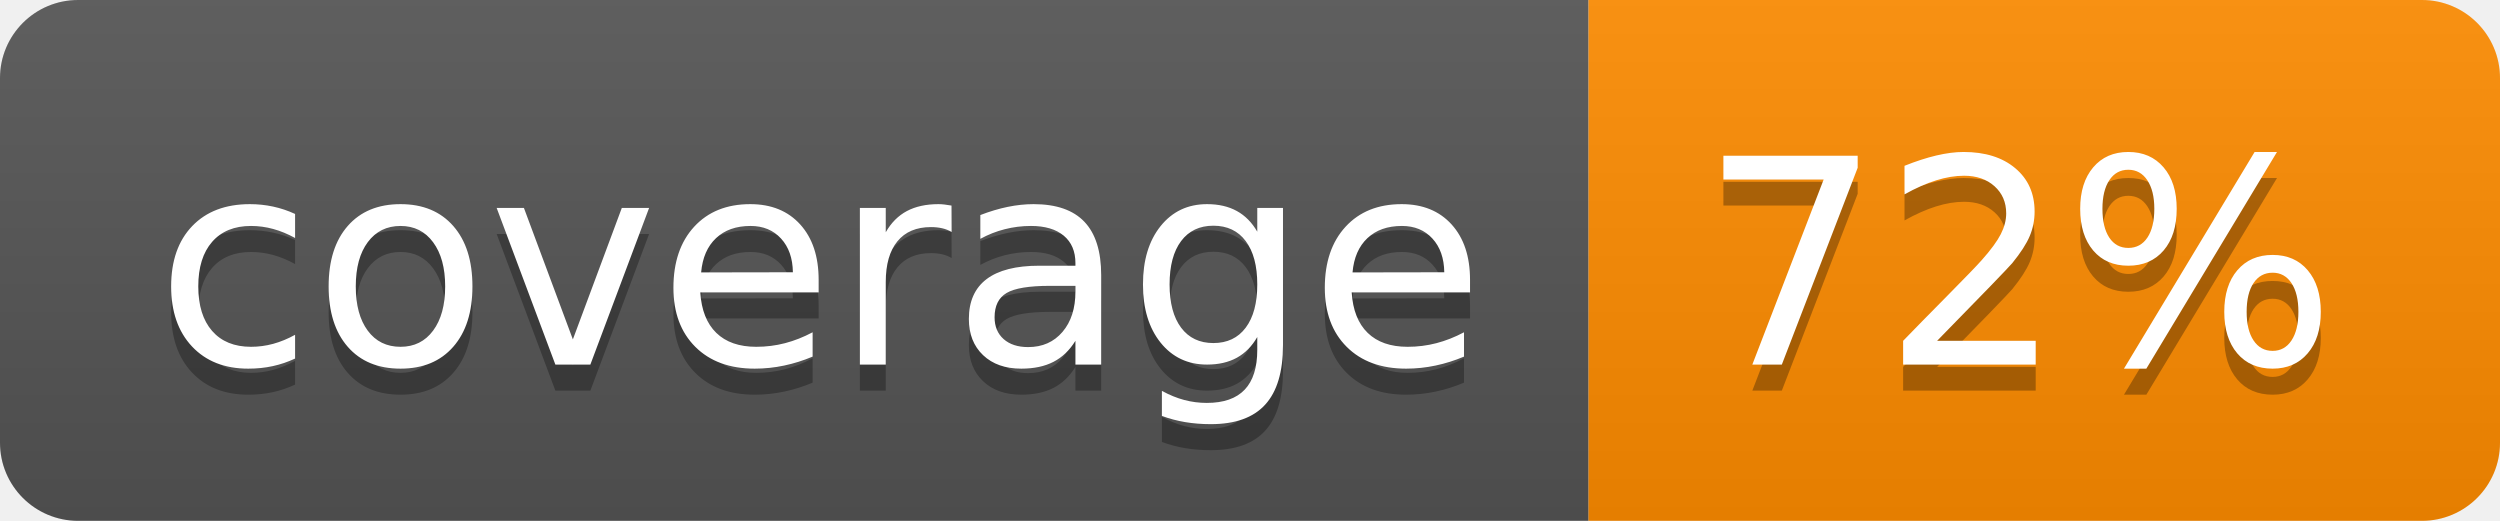
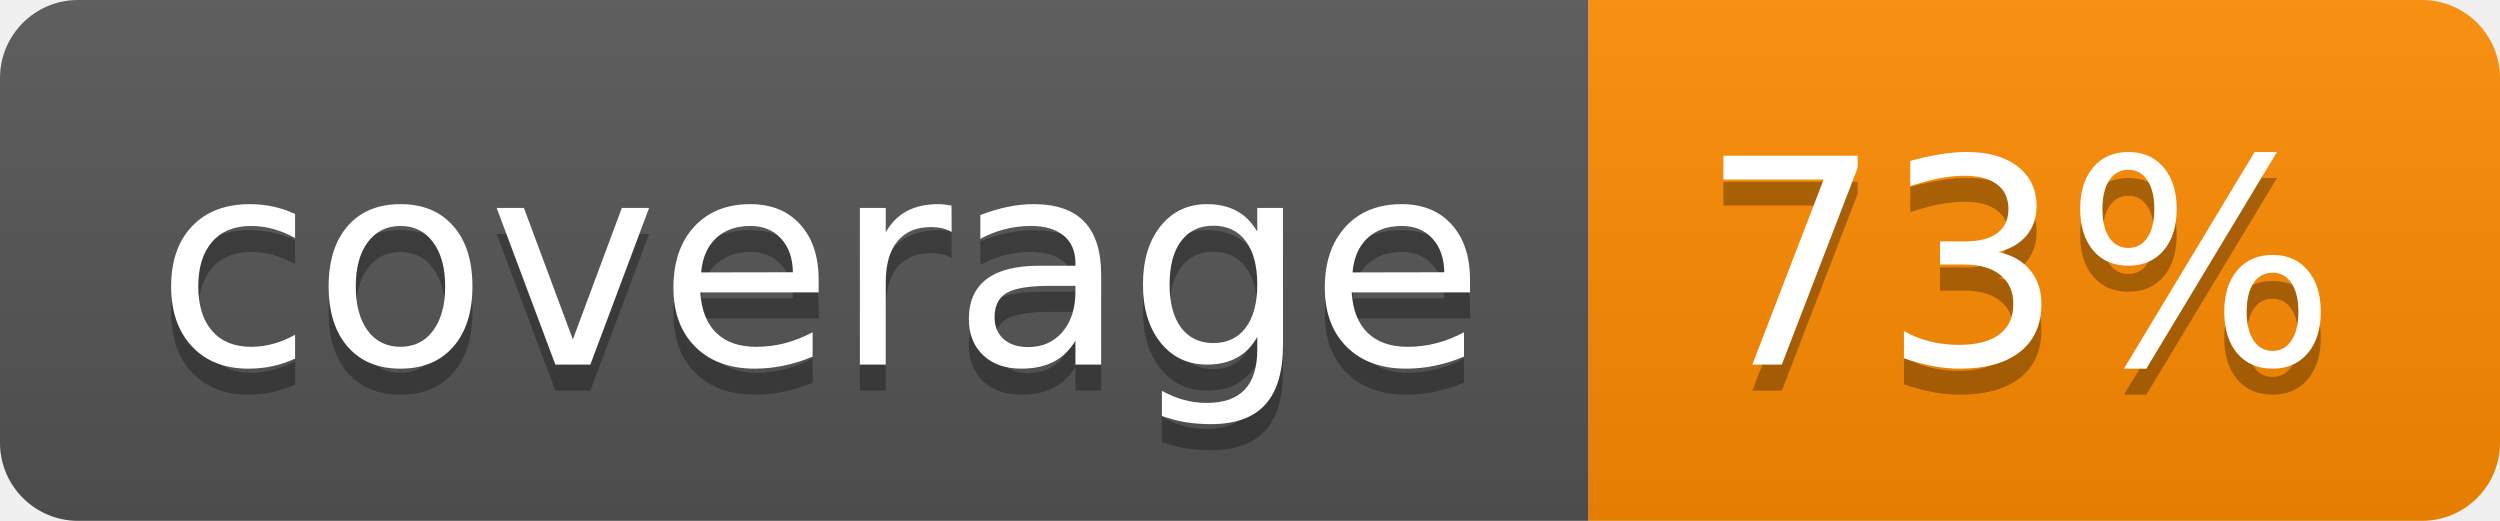
- <svg xmlns="http://www.w3.org/2000/svg" width="96" height="20" role="img" aria-label="coverage: 72%">
+ <svg xmlns="http://www.w3.org/2000/svg" width="96" height="20" role="img" aria-label="coverage: 73%">
  <linearGradient id="s" x2="0" y2="100%">
    <stop offset="0" stop-color="#bbb" stop-opacity=".1" />
    <stop offset="1" stop-opacity=".1" />
  </linearGradient>
  <clipPath id="r">
    <rect width="96" height="20" rx="3" fill="#fff" />
  </clipPath>
  <g clip-path="url(#r)">
    <rect width="61" height="20" fill="#555" />
    <rect x="61" width="35" height="20" fill="#ff8c00" />
    <rect width="96" height="20" fill="url(#s)" />
  </g>
  <g fill="#fff" text-anchor="middle" font-family="Verdana,Geneva,DejaVu Sans,sans-serif" text-rendering="geometricPrecision" font-size="110">
    <text aria-hidden="true" x="315" y="150" fill="#010101" fill-opacity=".3" transform="scale(.1)" textLength="510">coverage</text>
    <text x="315" y="140" transform="scale(.1)" fill="#fff" textLength="510">coverage</text>
-     <text aria-hidden="true" x="775" y="150" fill="#010101" fill-opacity=".3" transform="scale(.1)" textLength="250">72%</text>
-     <text x="775" y="140" transform="scale(.1)" fill="#fff" textLength="250">72%</text>
+     <text aria-hidden="true" x="775" y="150" fill="#010101" fill-opacity=".3" transform="scale(.1)" textLength="250">73%</text>
+     <text x="775" y="140" transform="scale(.1)" fill="#fff" textLength="250">73%</text>
  </g>
</svg>
